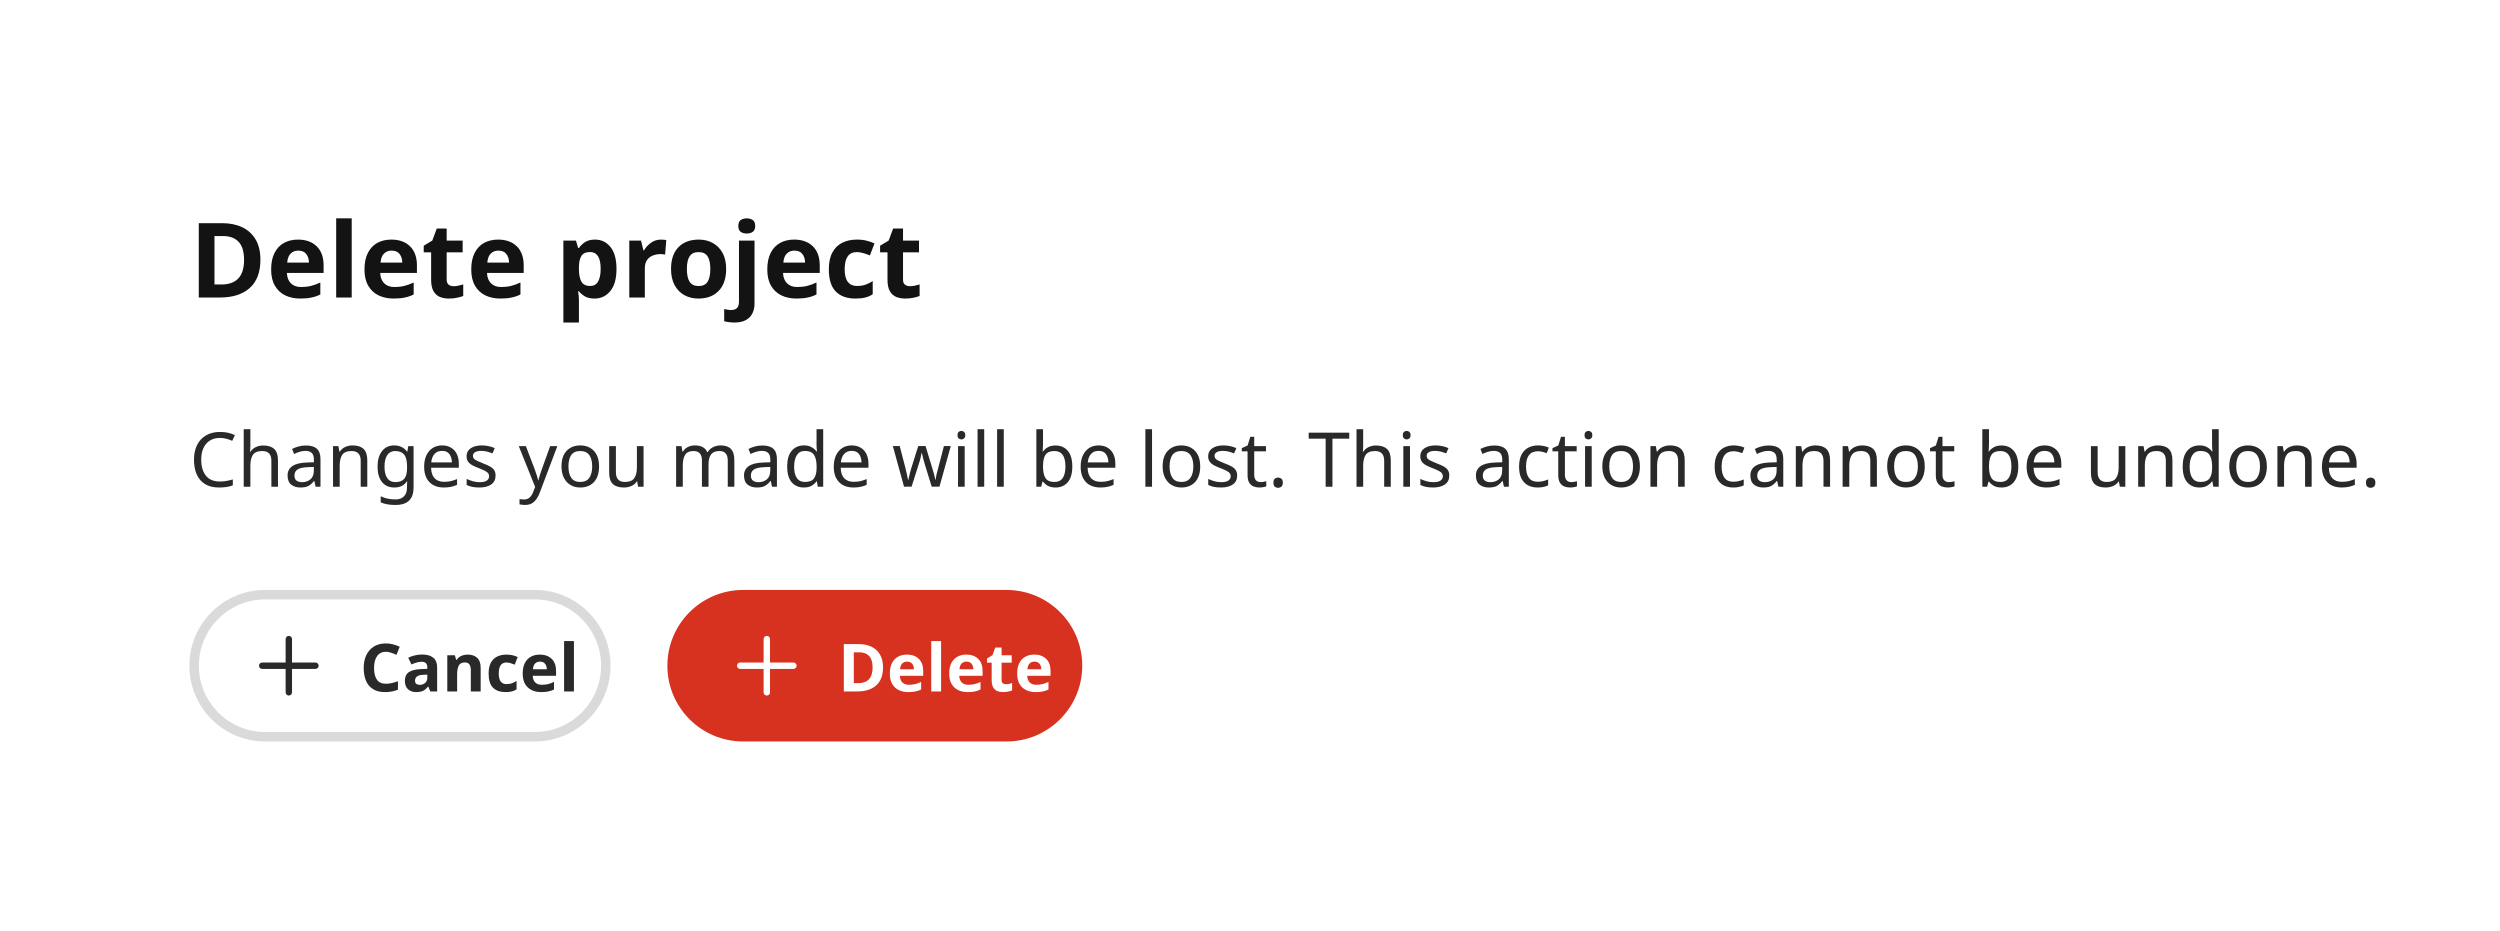
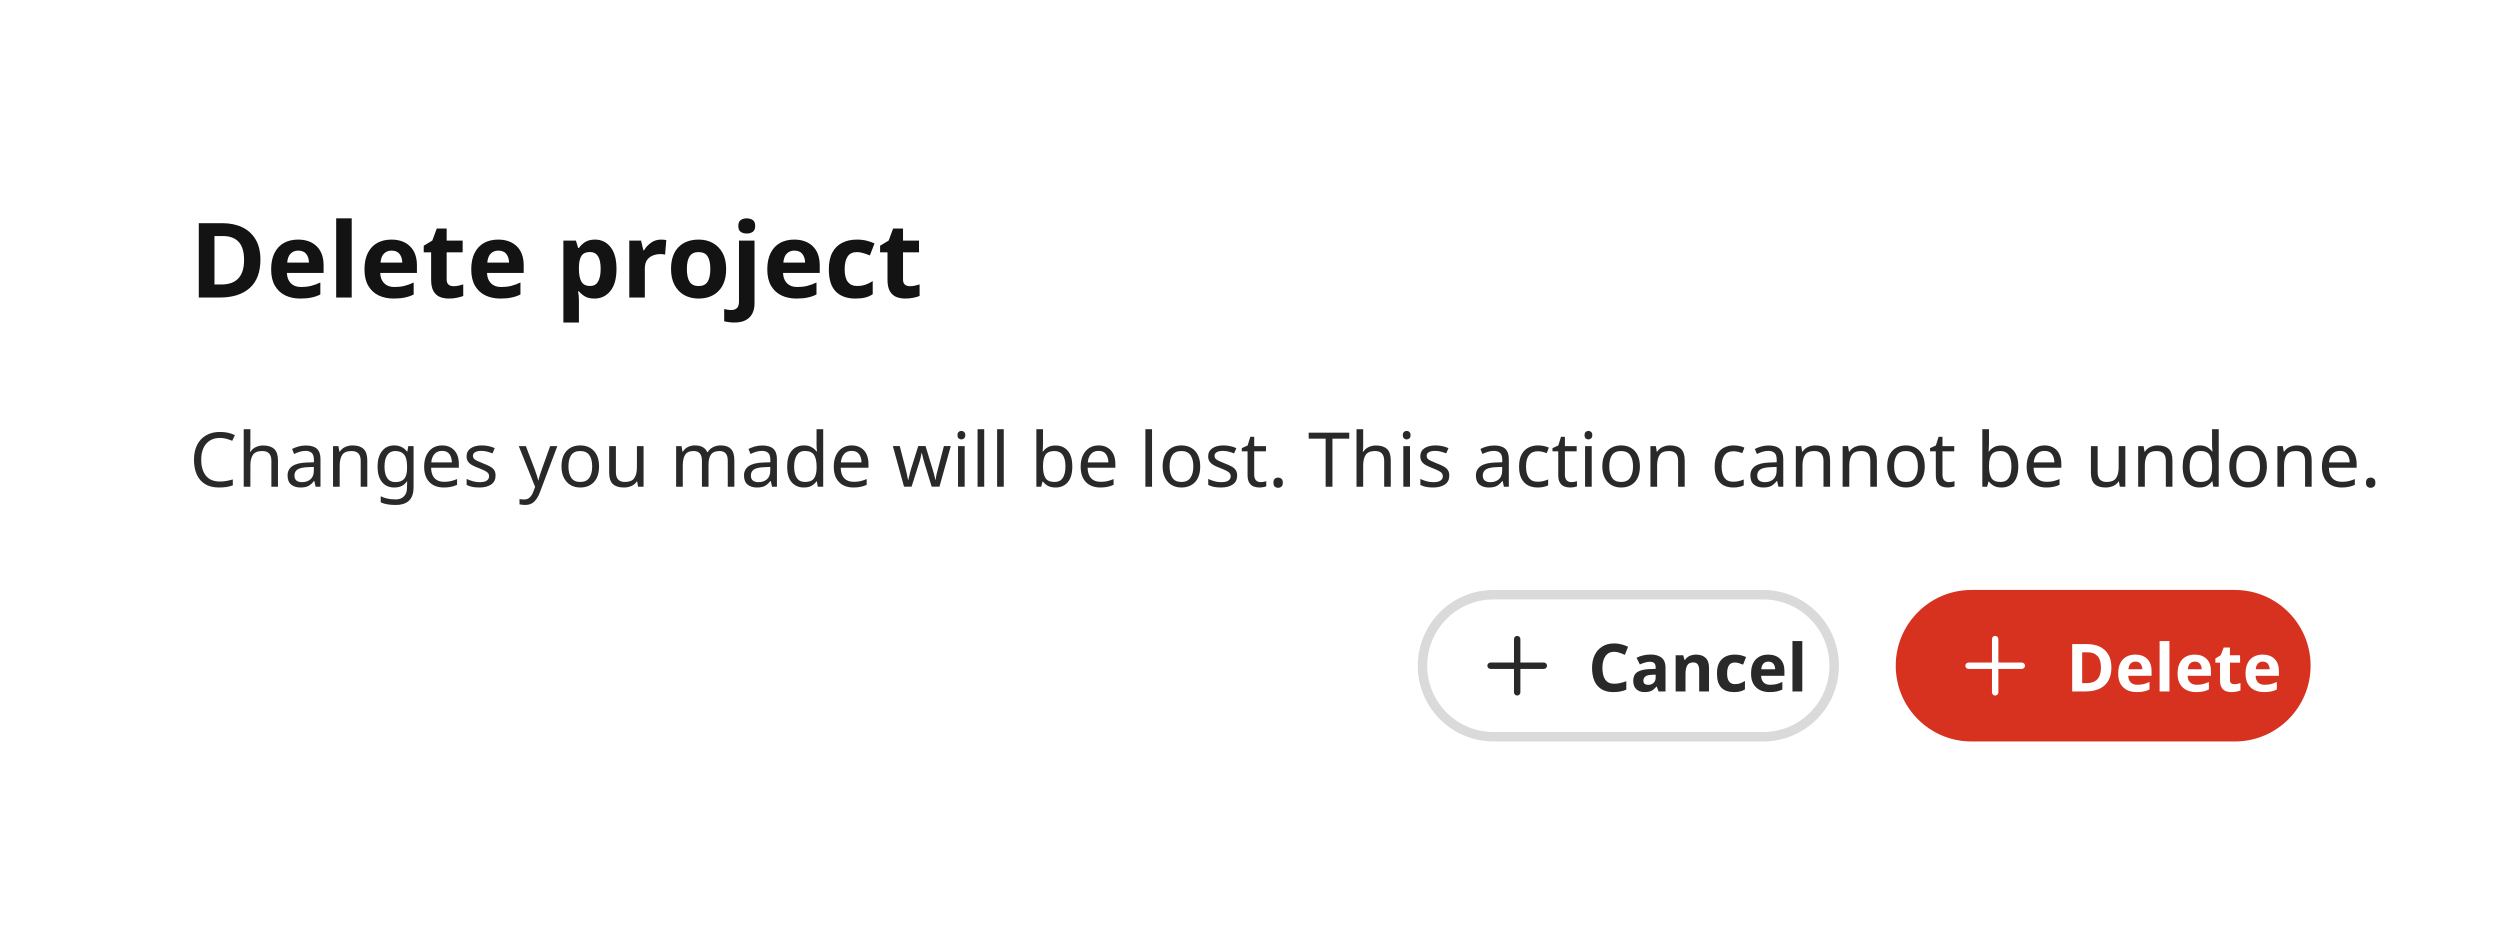
<svg xmlns="http://www.w3.org/2000/svg" width="528" height="196.6" viewBox="0 0 528 196.6">
  <rect data-part="container" data-tokens="width=container-maximum-width-2x-large;minWidth=alert-dialog-minimum-width;paddingInlineStart=spacing-500;paddingInlineEnd=spacing-500;paddingBlockStart=spacing-500;paddingBlockEnd=spacing-500;gap=spacing-300;cornerRadius=corner-radius-xl;fill=background-layer-2-color" x="8" y="8" width="512" height="180.6" rx="16" fill="rgb(255, 255, 255)" />
  <rect data-part="header" data-tokens="gap=spacing-100" x="40" y="40" width="448" height="28.6" rx="0" fill="none" />
  <text data-part="title" data-tokens="color=heading-color;fontSize=font-size-500;fontWeight=heading-sans-serif-font-weight;fontFamily=heading-sans-serif-font-family;lineHeight=heading-line-height" x="40" y="54.3" font-family="'Adobe Clean Spectrum VF', 'Adobe Clean Spectrum VF', adobe-clean-spectrum-vf, 'Adobe Clean', 'Source Sans 3', sans-serif" font-size="22" font-weight="800" dominant-baseline="central" fill="rgb(19, 19, 19)">Delete project</text>
  <text data-part="description" data-tokens="color=body-color;fontSize=font-size-200;fontWeight=body-sans-serif-font-weight;fontFamily=body-sans-serif-font-family;lineHeight=line-height-200" x="40" y="96.6" font-family="'Adobe Clean Spectrum VF', 'Adobe Clean Spectrum VF', adobe-clean-spectrum-vf, 'Adobe Clean', 'Source Sans 3', sans-serif" font-size="16" font-weight="400" dominant-baseline="central" fill="rgb(41, 41, 41)">Changes you made will be lost. This action cannot be undone.</text>
  <rect data-part="footer" data-tokens="" x="40" y="124.6" width="448" height="32" rx="0" fill="none" />
-   <rect data-part="button-group" data-tokens="gap=spacing-200" x="40" y="124.6" width="188.57" height="32" rx="0" fill="none" />
-   <rect data-part="button-group-1" data-tokens="stroke=color-gray-300-light;strokeWidth=border-width-200;minWidth=aspect-ratio-600;height=base-height-medium;paddingInlineStart=base-padding-horizontal-medium;paddingInlineEnd=base-padding-horizontal-medium;gap=base-gap-medium;cornerRadius=corner-radius-full" x="40" y="124.6" width="88.95" height="32" rx="16" fill="transparent" />
-   <rect x="41" y="125.6" width="86.95" height="30" rx="15" fill="none" stroke="rgb(218, 218, 218)" stroke-width="2" />
+   <rect data-part="button-group" data-tokens="gap=spacing-200" x="299.43" y="124.6" width="188.57" height="32" rx="0" fill="none" />
+   <rect data-part="button-group-1" data-tokens="stroke=color-gray-300-light;strokeWidth=border-width-200;minWidth=aspect-ratio-600;height=base-height-medium;paddingInlineStart=base-padding-horizontal-medium;paddingInlineEnd=base-padding-horizontal-medium;gap=base-gap-medium;cornerRadius=corner-radius-full" x="299.43" y="124.6" width="88.95" height="32" rx="16" fill="transparent" />
+   <rect x="300.43" y="125.6" width="86.95" height="30" rx="15" fill="none" stroke="rgb(218, 218, 218)" stroke-width="2" />
  <g data-part="button-group-1.icon" data-tokens="color=color-gray-800-light;width=workflow-icon-medium;height=workflow-icon-medium">
-     <rect x="52" y="131.6" width="18" height="18" fill="none" />
-     <g transform="translate(52 131.6) scale(0.9)">
+     <rect x="311.43" y="131.6" width="18" height="18" fill="none" />
+     <g transform="translate(311.43 131.6) scale(0.9)">
      <path d="m16.25,9.25h-5.5V3.75c0-.414-.336-.75-.75-.75s-.75.336-.75.75v5.5H3.75c-.414,0-.75.336-.75.75s.336.75.75.75h5.5v5.5c0,.414.336.75.75.75s.75-.336.75-.75v-5.5h5.5c.414,0,.75-.336.75-.75s-.336-.75-.75-.75Z" fill="rgb(41, 41, 41)" />
    </g>
  </g>
-   <text data-part="button-group-1.label" data-tokens="color=color-gray-800-light;fontSize=font-size-100;fontWeight=bold-font-weight;lineHeight=line-height-font-size-100" x="76" y="140.6" font-family="'Adobe Clean Spectrum VF', adobe-clean-spectrum-vf, 'Adobe Clean', 'Source Sans 3', sans-serif" font-size="14" font-weight="700" dominant-baseline="central" fill="rgb(41, 41, 41)">Cancel</text>
-   <rect data-part="button-group-2" data-tokens="minWidth=aspect-ratio-600;height=base-height-medium;paddingInlineStart=base-padding-horizontal-medium;paddingInlineEnd=base-padding-horizontal-medium;gap=base-gap-medium;cornerRadius=corner-radius-full;fill=negative-background-color-default" x="140.95" y="124.6" width="87.62" height="32" rx="16" fill="rgb(215, 50, 32)" />
+   <text data-part="button-group-1.label" data-tokens="color=color-gray-800-light;fontSize=font-size-100;fontWeight=bold-font-weight;lineHeight=line-height-font-size-100" x="335.43" y="140.6" font-family="'Adobe Clean Spectrum VF', adobe-clean-spectrum-vf, 'Adobe Clean', 'Source Sans 3', sans-serif" font-size="14" font-weight="700" dominant-baseline="central" fill="rgb(41, 41, 41)">Cancel</text>
+   <rect data-part="button-group-2" data-tokens="minWidth=aspect-ratio-600;height=base-height-medium;paddingInlineStart=base-padding-horizontal-medium;paddingInlineEnd=base-padding-horizontal-medium;gap=base-gap-medium;cornerRadius=corner-radius-full;fill=negative-background-color-default" x="400.38" y="124.6" width="87.62" height="32" rx="16" fill="rgb(215, 50, 32)" />
  <g data-part="button-group-2.icon" data-tokens="color=color-transparent-static-white-1000;width=workflow-icon-medium;height=workflow-icon-medium">
-     <rect x="152.95" y="131.6" width="18" height="18" fill="none" />
-     <g transform="translate(152.95 131.6) scale(0.9)">
+     <rect x="412.38" y="131.6" width="18" height="18" fill="none" />
+     <g transform="translate(412.38 131.6) scale(0.9)">
      <path d="m16.25,9.25h-5.5V3.75c0-.414-.336-.75-.75-.75s-.75.336-.75.75v5.5H3.75c-.414,0-.75.336-.75.75s.336.75.75.75h5.5v5.5c0,.414.336.75.75.75s.75-.336.75-.75v-5.5h5.5c.414,0,.75-.336.75-.75s-.336-.75-.75-.75Z" fill="rgb(255, 255, 255)" />
    </g>
  </g>
-   <text data-part="button-group-2.label" data-tokens="color=color-transparent-static-white-1000;fontSize=font-size-100;fontWeight=bold-font-weight;lineHeight=line-height-font-size-100" x="176.95" y="140.6" font-family="'Adobe Clean Spectrum VF', adobe-clean-spectrum-vf, 'Adobe Clean', 'Source Sans 3', sans-serif" font-size="14" font-weight="700" dominant-baseline="central" fill="rgb(255, 255, 255)">Delete</text>
+   <text data-part="button-group-2.label" data-tokens="color=color-transparent-static-white-1000;fontSize=font-size-100;fontWeight=bold-font-weight;lineHeight=line-height-font-size-100" x="436.38" y="140.6" font-family="'Adobe Clean Spectrum VF', adobe-clean-spectrum-vf, 'Adobe Clean', 'Source Sans 3', sans-serif" font-size="14" font-weight="700" dominant-baseline="central" fill="rgb(255, 255, 255)">Delete</text>
</svg>
